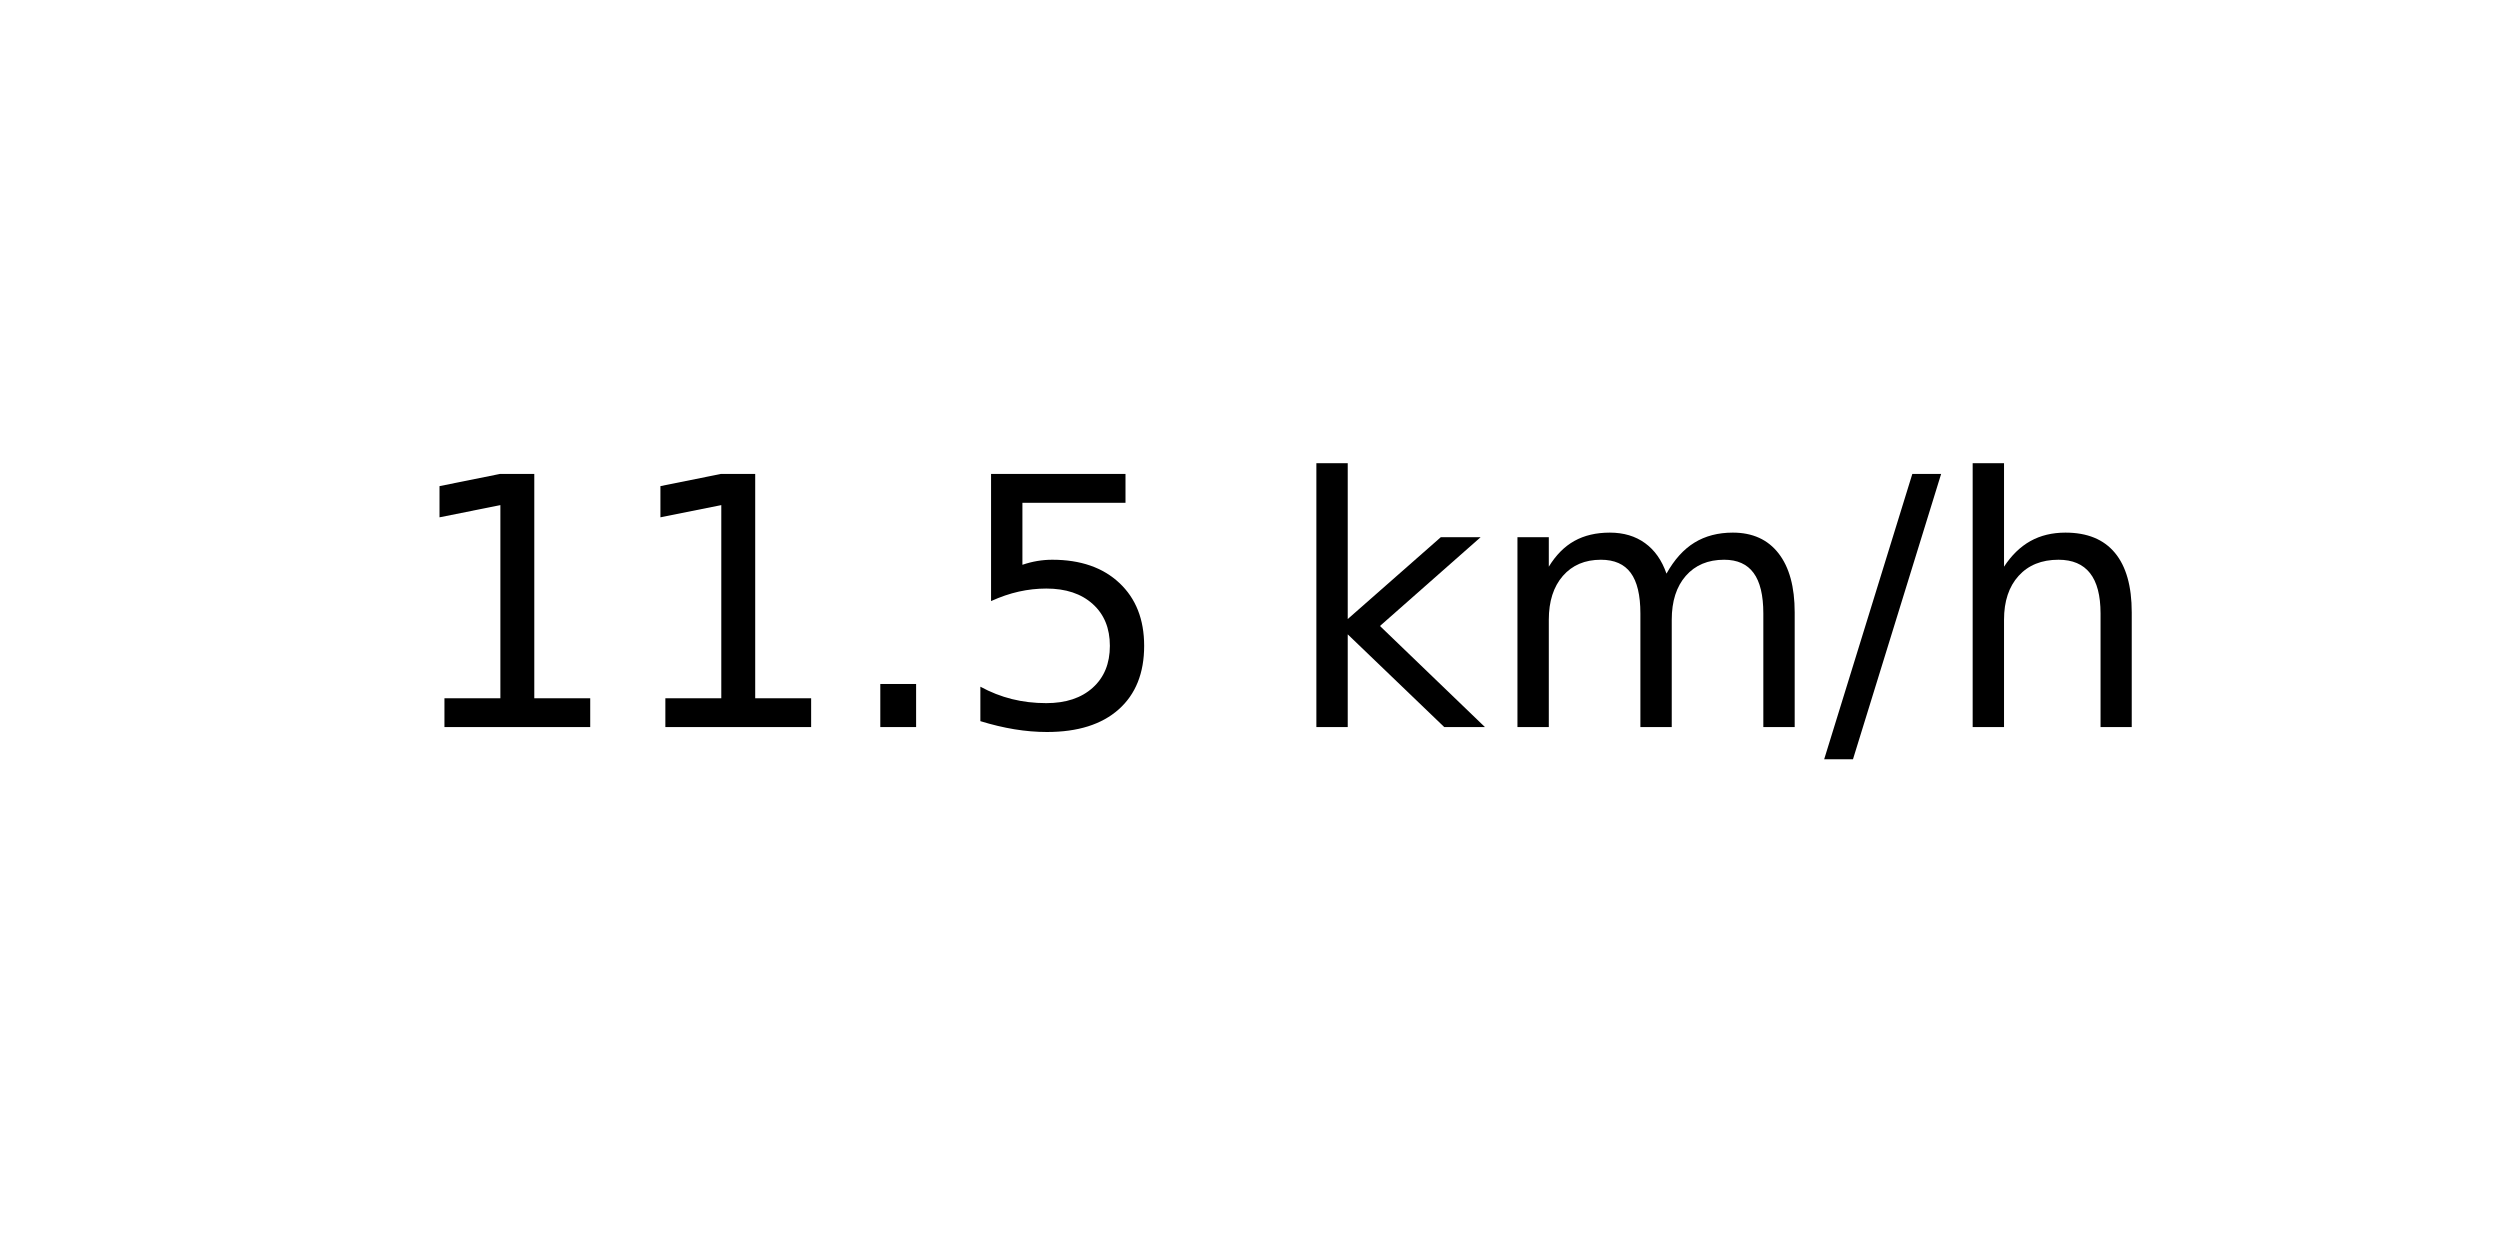
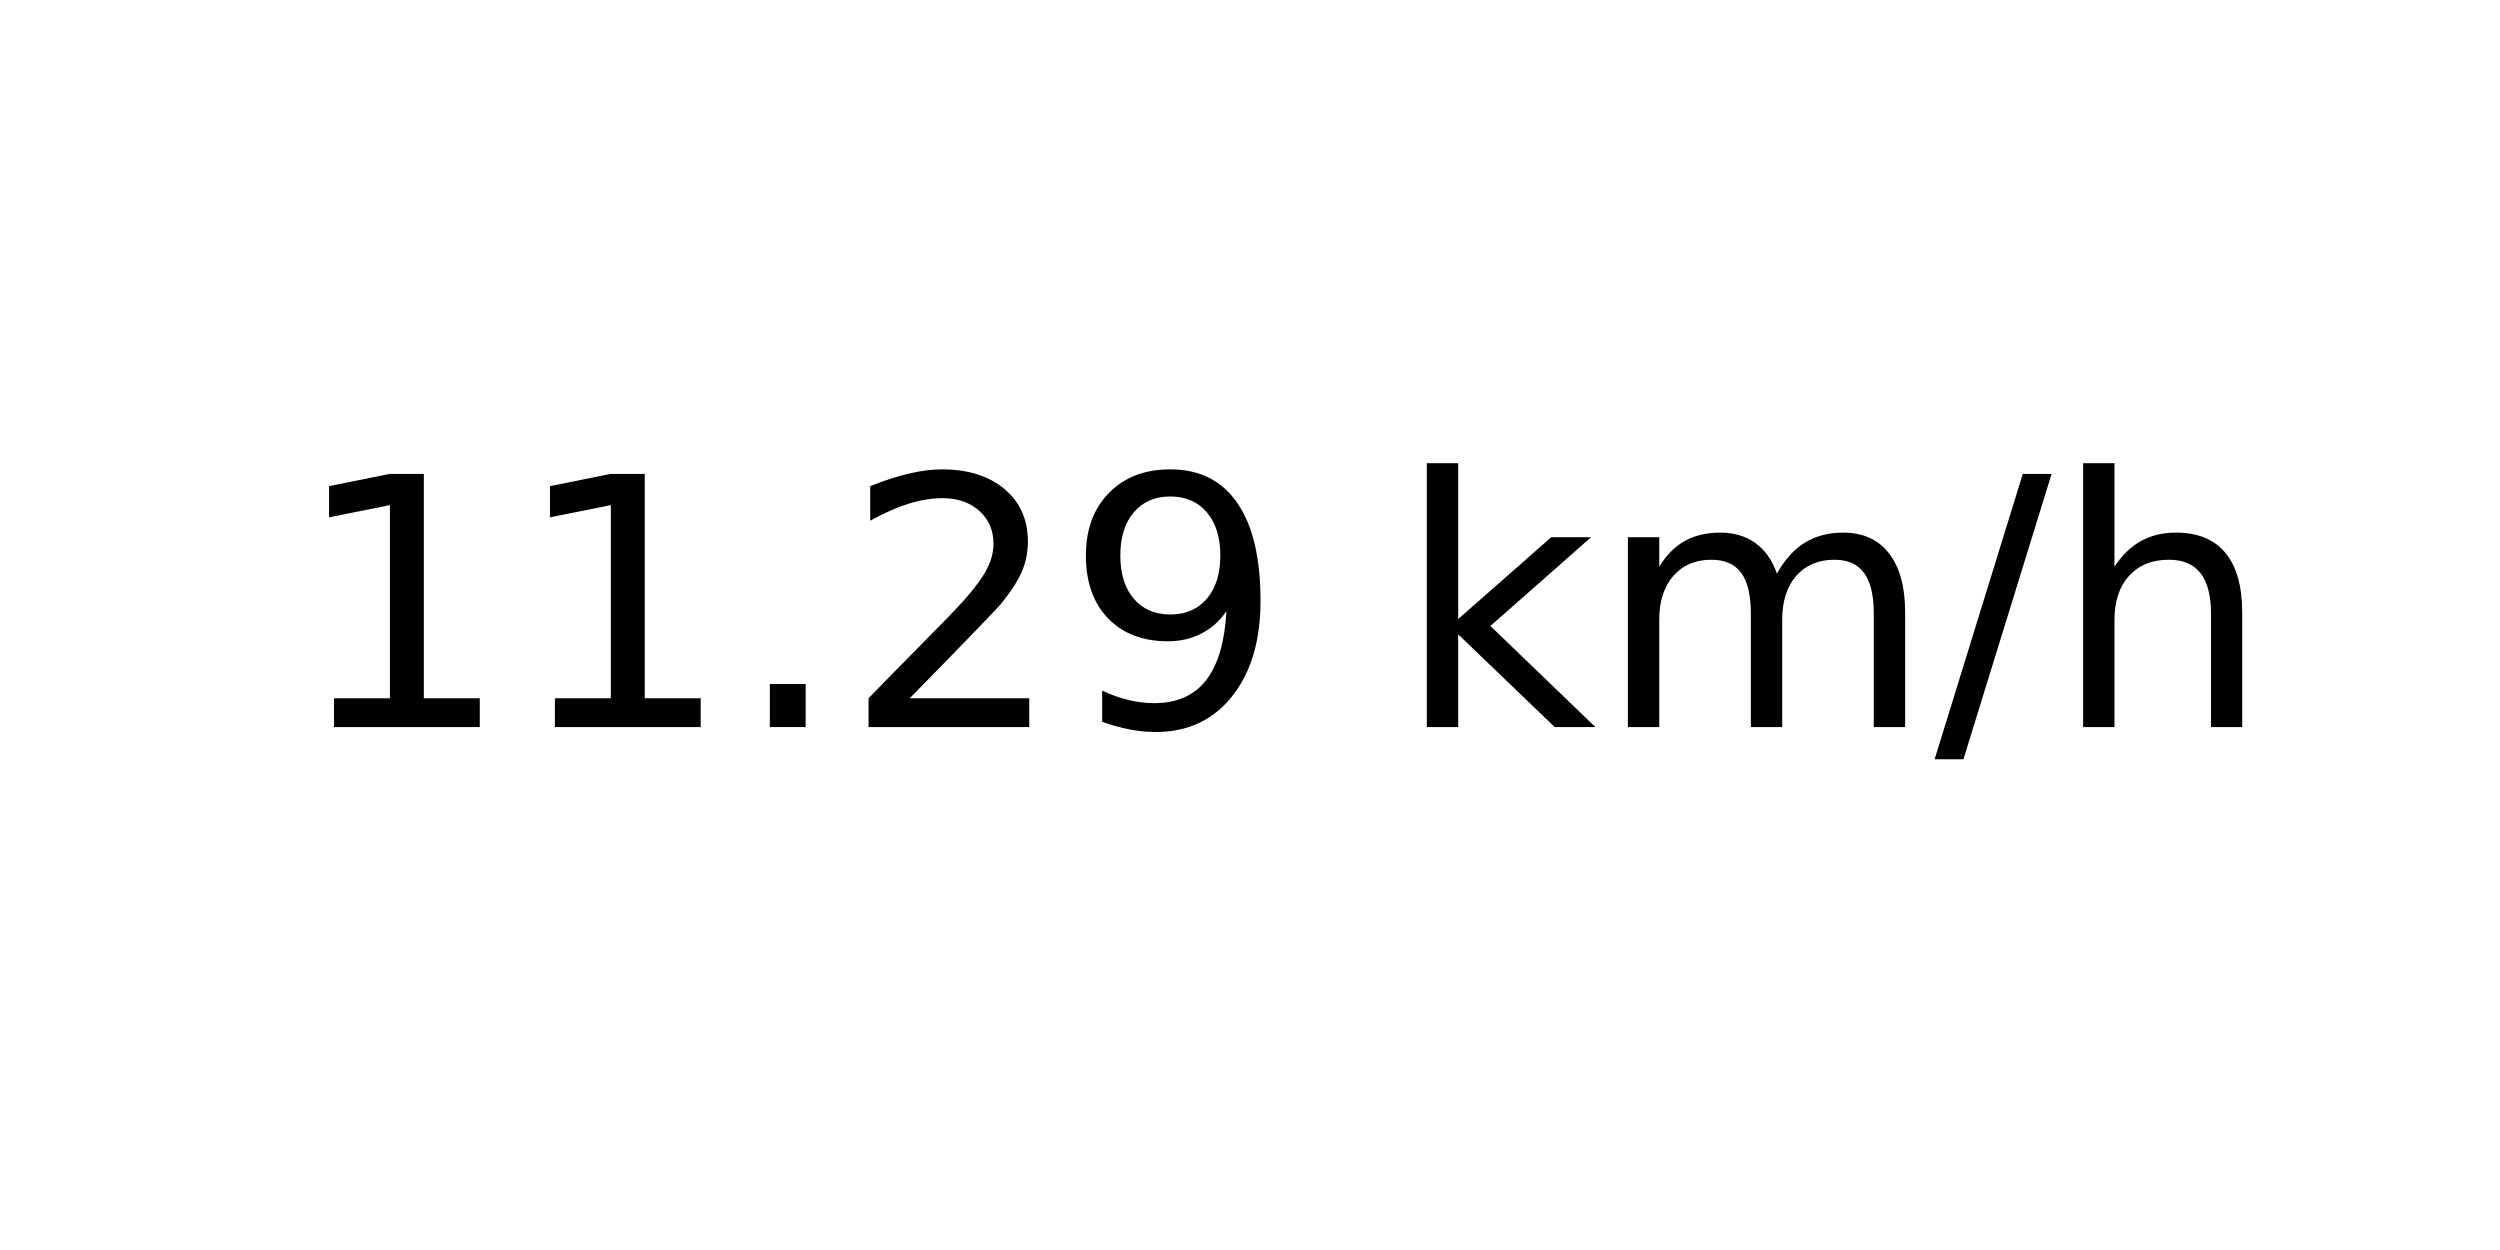
<svg xmlns="http://www.w3.org/2000/svg" xmlns:xlink="http://www.w3.org/1999/xlink" width="72pt" height="36pt" viewBox="0 0 72 36" version="1.1">
  <defs>
    <style type="text/css">*{stroke-linejoin: round; stroke-linecap: butt}</style>
  </defs>
  <g id="figure_1">
    <g id="axes_1">
      <g id="text_1">
-         <g transform="translate(11.55937 20.93937) scale(0.1 -0.1)">
+         <g transform="translate(8.378125 20.93937) scale(0.1 -0.1)">
          <defs>
            <path id="DejaVuSans-31" d="M 794 531  L 1825 531  L 1825 4091  L 703 3866  L 703 4441  L 1819 4666  L 2450 4666  L 2450 531  L 3481 531  L 3481 0  L 794 0  L 794 531  z " transform="scale(0.015625)" />
            <path id="DejaVuSans-2e" d="M 684 794  L 1344 794  L 1344 0  L 684 0  L 684 794  z " transform="scale(0.015625)" />
-             <path id="DejaVuSans-35" d="M 691 4666  L 3169 4666  L 3169 4134  L 1269 4134  L 1269 2991  Q 1406 3038 1543 3061  Q 1681 3084 1819 3084  Q 2600 3084 3056 2656  Q 3513 2228 3513 1497  Q 3513 744 3044 326  Q 2575 -91 1722 -91  Q 1428 -91 1123 -41  Q 819 9 494 109  L 494 744  Q 775 591 1075 516  Q 1375 441 1709 441  Q 2250 441 2565 725  Q 2881 1009 2881 1497  Q 2881 1984 2565 2268  Q 2250 2553 1709 2553  Q 1456 2553 1204 2497  Q 953 2441 691 2322  L 691 4666  z " transform="scale(0.015625)" />
+             <path id="DejaVuSans-32" d="M 1228 531  L 3431 531  L 3431 0  L 469 0  L 469 531  Q 828 903 1448 1529  Q 2069 2156 2228 2338  Q 2531 2678 2651 2914  Q 2772 3150 2772 3378  Q 2772 3750 2511 3984  Q 2250 4219 1831 4219  Q 1534 4219 1204 4116  Q 875 4013 500 3803  L 500 4441  Q 881 4594 1212 4672  Q 1544 4750 1819 4750  Q 2544 4750 2975 4387  Q 3406 4025 3406 3419  Q 3406 3131 3298 2873  Q 3191 2616 2906 2266  Q 2828 2175 2409 1742  Q 1991 1309 1228 531  z " transform="scale(0.015625)" />
+             <path id="DejaVuSans-39" d="M 703 97  L 703 672  Q 941 559 1184 500  Q 1428 441 1663 441  Q 2288 441 2617 861  Q 2947 1281 2994 2138  Q 2813 1869 2534 1725  Q 2256 1581 1919 1581  Q 1219 1581 811 2004  Q 403 2428 403 3163  Q 403 3881 828 4315  Q 1253 4750 1959 4750  Q 2769 4750 3195 4129  Q 3622 3509 3622 2328  Q 3622 1225 3098 567  Q 2575 -91 1691 -91  Q 1453 -91 1209 -44  Q 966 3 703 97  z M 1959 2075  Q 2384 2075 2632 2365  Q 2881 2656 2881 3163  Q 2881 3666 2632 3958  Q 2384 4250 1959 4250  Q 1534 4250 1286 3958  Q 1038 3666 1038 3163  Q 1038 2656 1286 2365  Q 1534 2075 1959 2075  z " transform="scale(0.015625)" />
            <path id="DejaVuSans-20" transform="scale(0.015625)" />
            <path id="DejaVuSans-6b" d="M 581 4863  L 1159 4863  L 1159 1991  L 2875 3500  L 3609 3500  L 1753 1863  L 3688 0  L 2938 0  L 1159 1709  L 1159 0  L 581 0  L 581 4863  z " transform="scale(0.015625)" />
            <path id="DejaVuSans-6d" d="M 3328 2828  Q 3544 3216 3844 3400  Q 4144 3584 4550 3584  Q 5097 3584 5394 3201  Q 5691 2819 5691 2113  L 5691 0  L 5113 0  L 5113 2094  Q 5113 2597 4934 2840  Q 4756 3084 4391 3084  Q 3944 3084 3684 2787  Q 3425 2491 3425 1978  L 3425 0  L 2847 0  L 2847 2094  Q 2847 2600 2669 2842  Q 2491 3084 2119 3084  Q 1678 3084 1418 2786  Q 1159 2488 1159 1978  L 1159 0  L 581 0  L 581 3500  L 1159 3500  L 1159 2956  Q 1356 3278 1631 3431  Q 1906 3584 2284 3584  Q 2666 3584 2933 3390  Q 3200 3197 3328 2828  z " transform="scale(0.015625)" />
            <path id="DejaVuSans-2f" d="M 1625 4666  L 2156 4666  L 531 -594  L 0 -594  L 1625 4666  z " transform="scale(0.015625)" />
            <path id="DejaVuSans-68" d="M 3513 2113  L 3513 0  L 2938 0  L 2938 2094  Q 2938 2591 2744 2837  Q 2550 3084 2163 3084  Q 1697 3084 1428 2787  Q 1159 2491 1159 1978  L 1159 0  L 581 0  L 581 4863  L 1159 4863  L 1159 2956  Q 1366 3272 1645 3428  Q 1925 3584 2291 3584  Q 2894 3584 3203 3211  Q 3513 2838 3513 2113  z " transform="scale(0.015625)" />
          </defs>
          <use xlink:href="#DejaVuSans-31" />
          <use xlink:href="#DejaVuSans-31" x="63.623" />
          <use xlink:href="#DejaVuSans-2e" x="127.246" />
-           <use xlink:href="#DejaVuSans-35" x="159.033" />
-           <use xlink:href="#DejaVuSans-20" x="222.656" />
-           <use xlink:href="#DejaVuSans-6b" x="254.443" />
-           <use xlink:href="#DejaVuSans-6d" x="312.354" />
-           <use xlink:href="#DejaVuSans-2f" x="409.766" />
-           <use xlink:href="#DejaVuSans-68" x="443.457" />
+           <use xlink:href="#DejaVuSans-32" x="159.033" />
+           <use xlink:href="#DejaVuSans-39" x="222.656" />
+           <use xlink:href="#DejaVuSans-20" x="286.279" />
+           <use xlink:href="#DejaVuSans-6b" x="318.066" />
+           <use xlink:href="#DejaVuSans-6d" x="375.977" />
+           <use xlink:href="#DejaVuSans-2f" x="473.389" />
+           <use xlink:href="#DejaVuSans-68" x="507.08" />
        </g>
      </g>
    </g>
  </g>
</svg>
